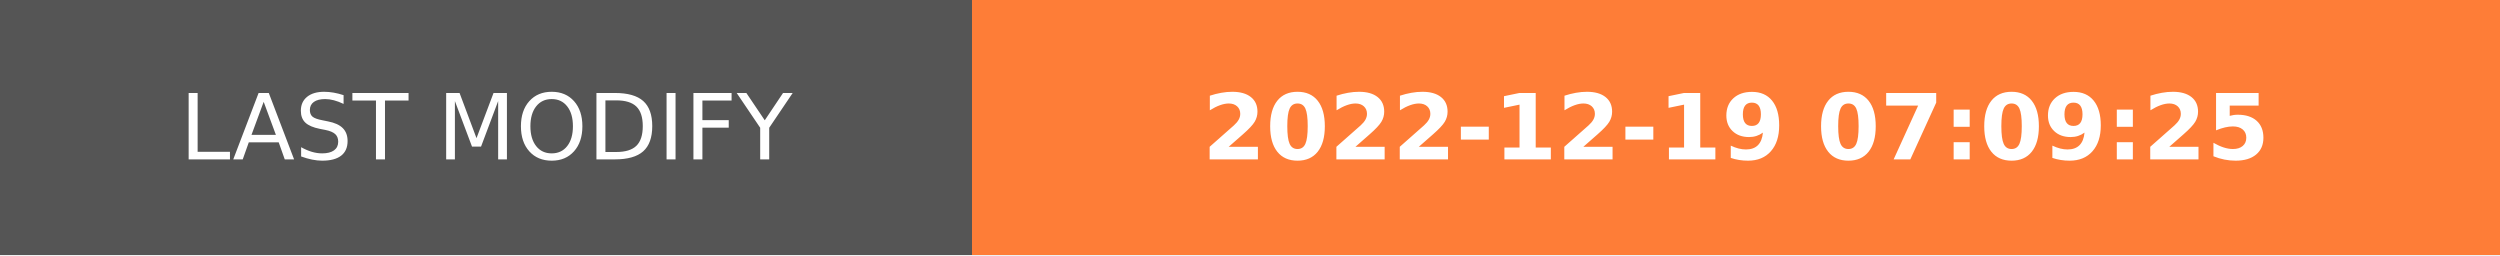
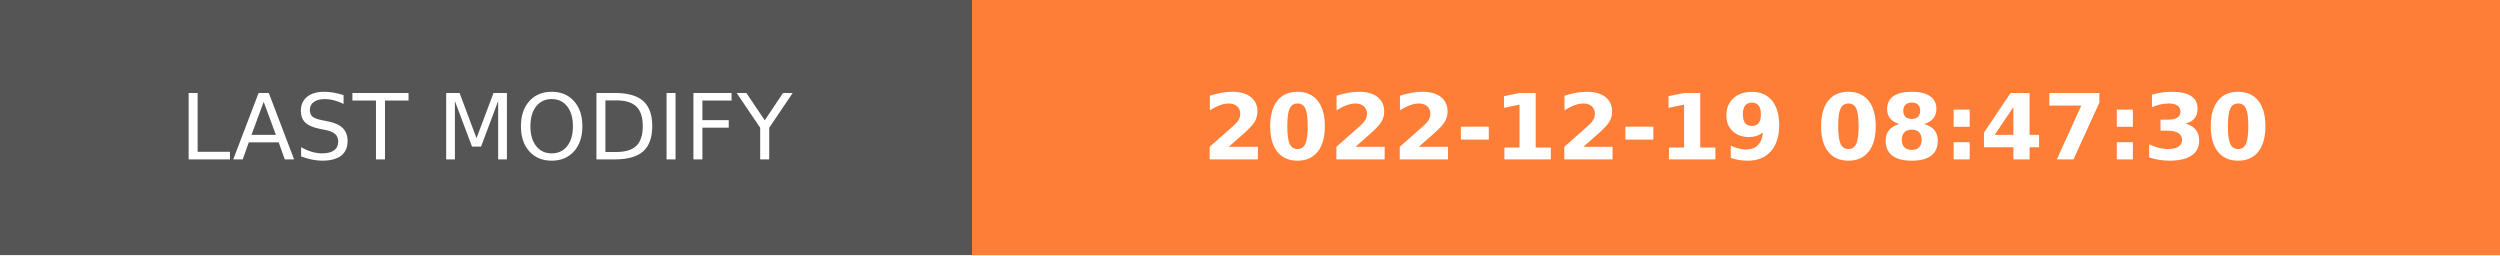
- <svg xmlns="http://www.w3.org/2000/svg" width="274.5" height="28" role="img" aria-label="LAST MODIFY: 2022-12-19 07:09:25">
+ <svg xmlns="http://www.w3.org/2000/svg" width="274.5" height="28" role="img" aria-label="LAST MODIFY: 2022-12-19 08:47:30">
  <g shape-rendering="crispEdges">
    <rect width="106.75" height="28" fill="#555" />
    <rect x="106.75" width="167.75" height="28" fill="#fe7d37" />
  </g>
  <g fill="#fff" text-anchor="middle" font-family="Verdana,Geneva,DejaVu Sans,sans-serif" text-rendering="geometricPrecision" font-size="100">
    <text transform="scale(.1)" x="533.75" y="175" textLength="827.5" fill="#fff">LAST MODIFY</text>
-     <text transform="scale(.1)" x="1906.25" y="175" textLength="1437.5" fill="#fff" font-weight="bold">2022-12-19 07:09:25</text>
+     <text transform="scale(.1)" x="1906.25" y="175" textLength="1437.5" fill="#fff" font-weight="bold">2022-12-19 08:47:30</text>
  </g>
</svg>
